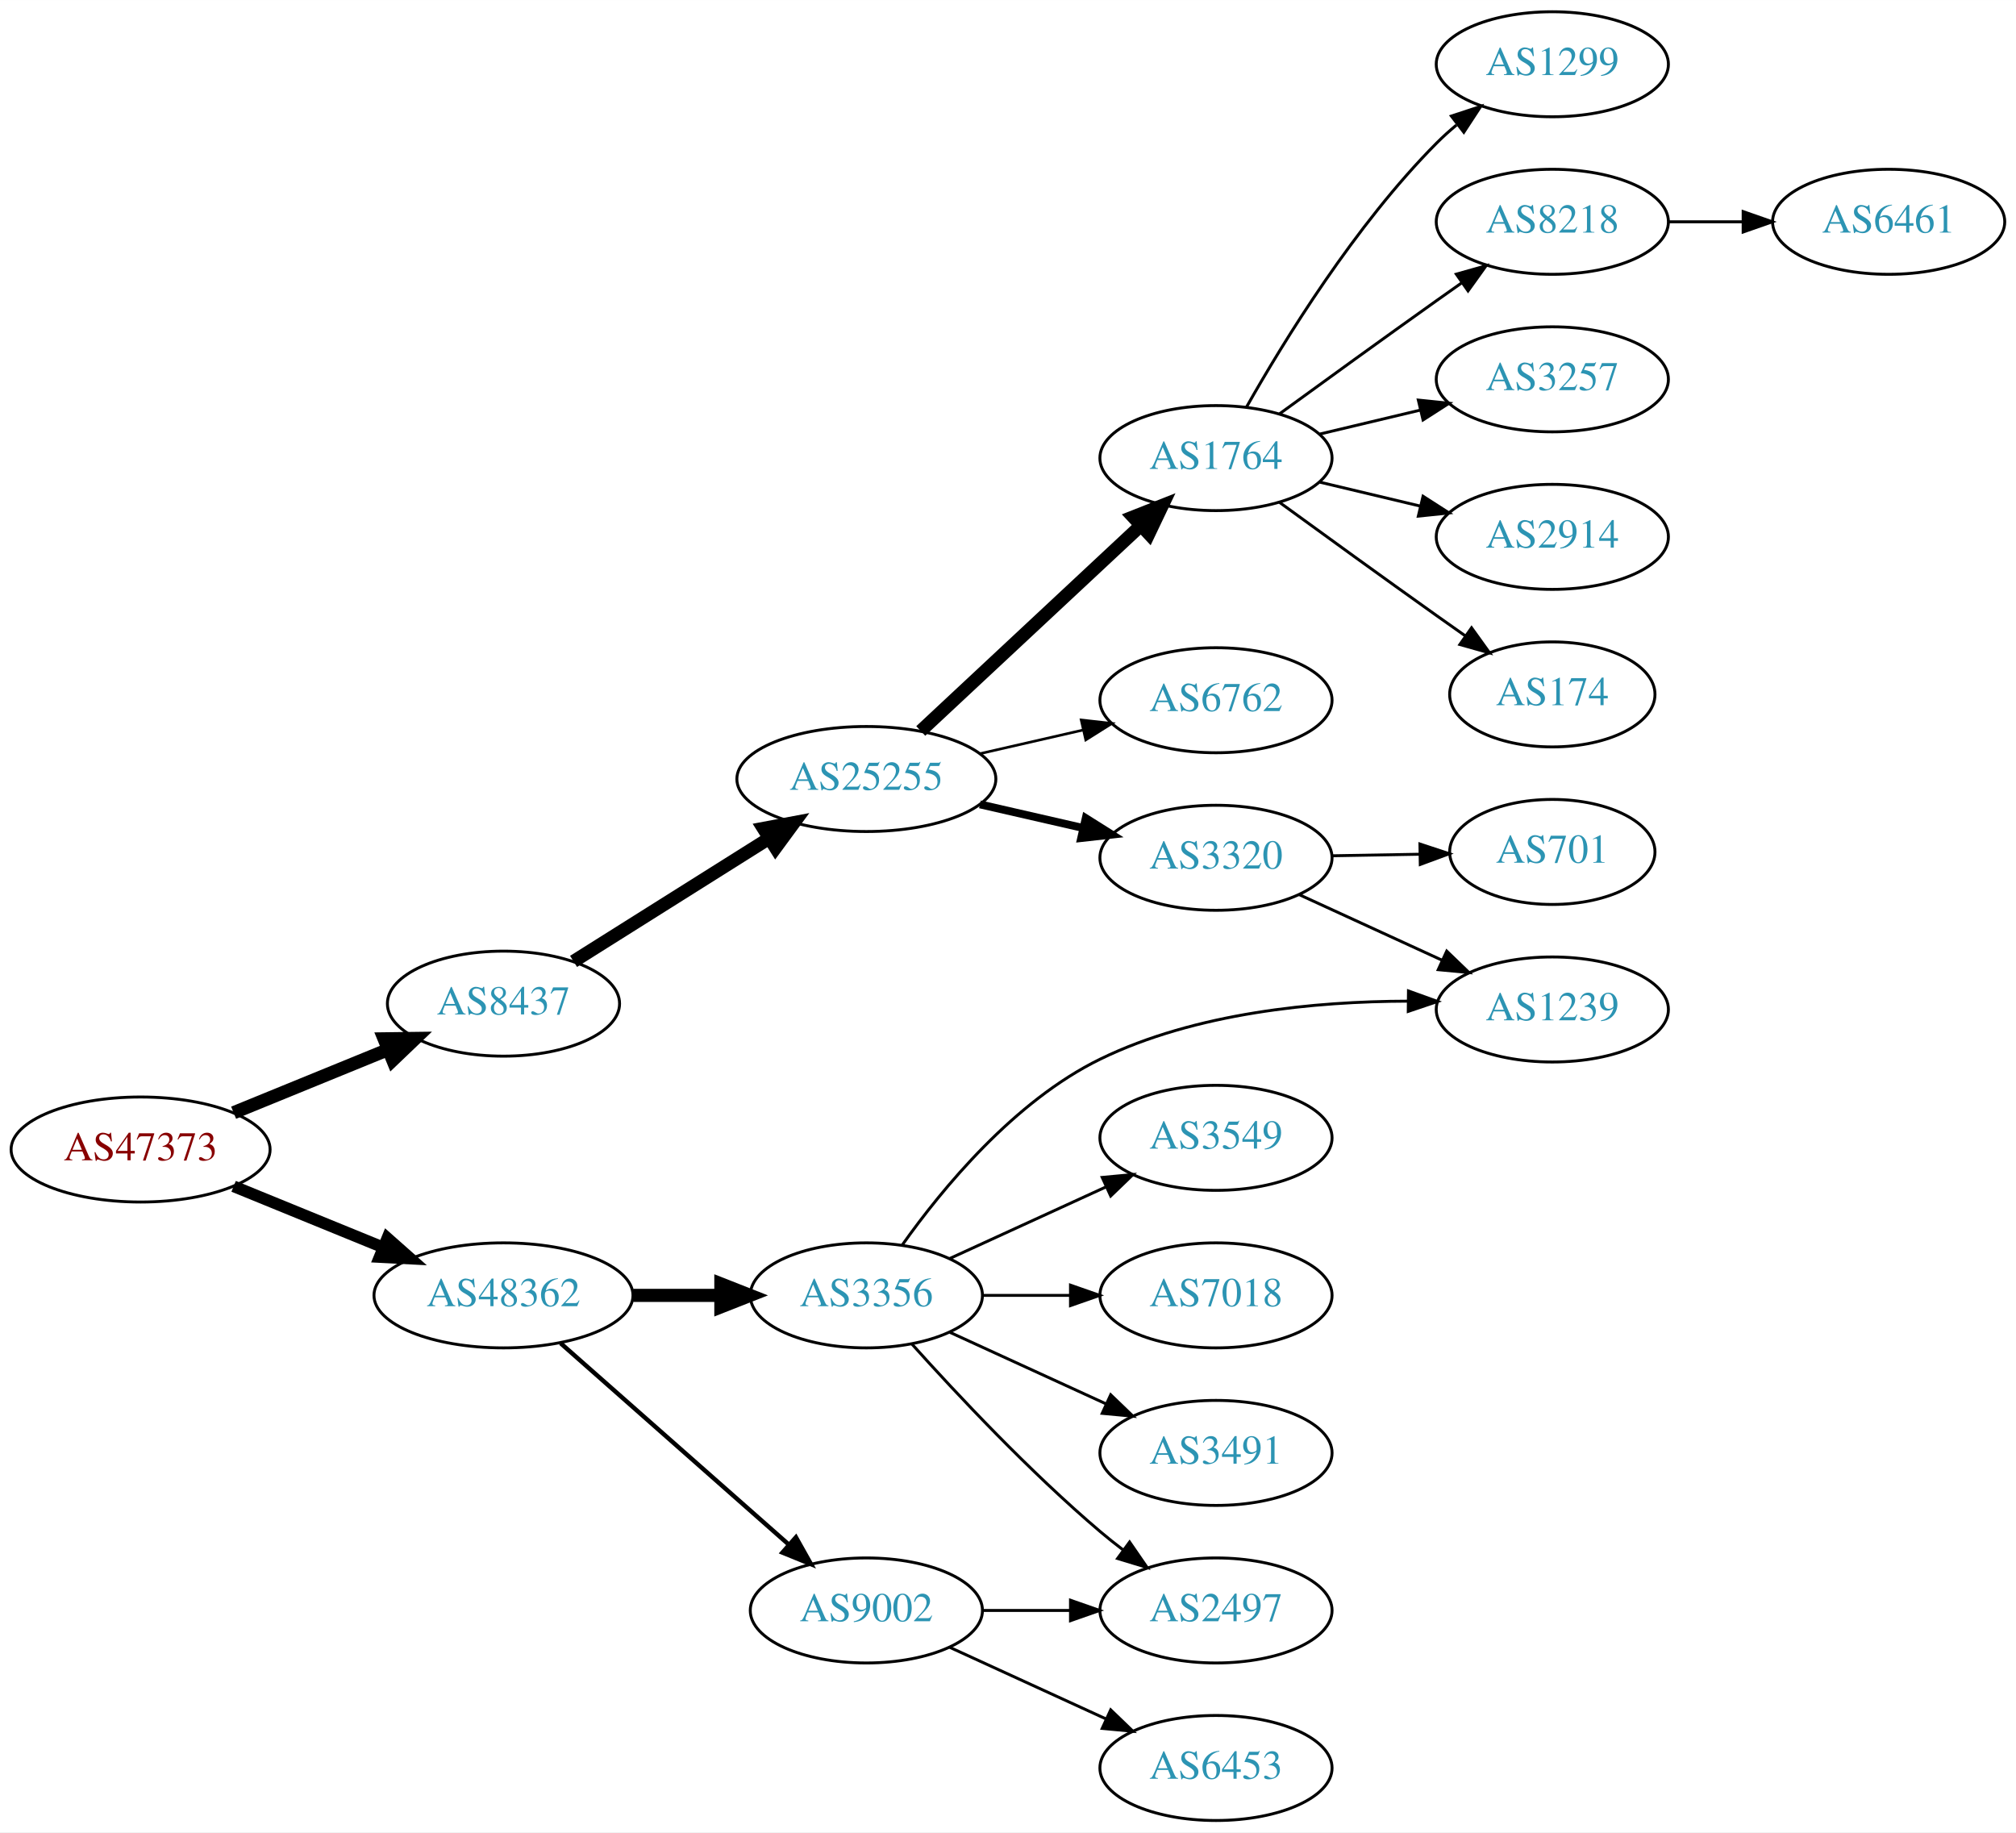
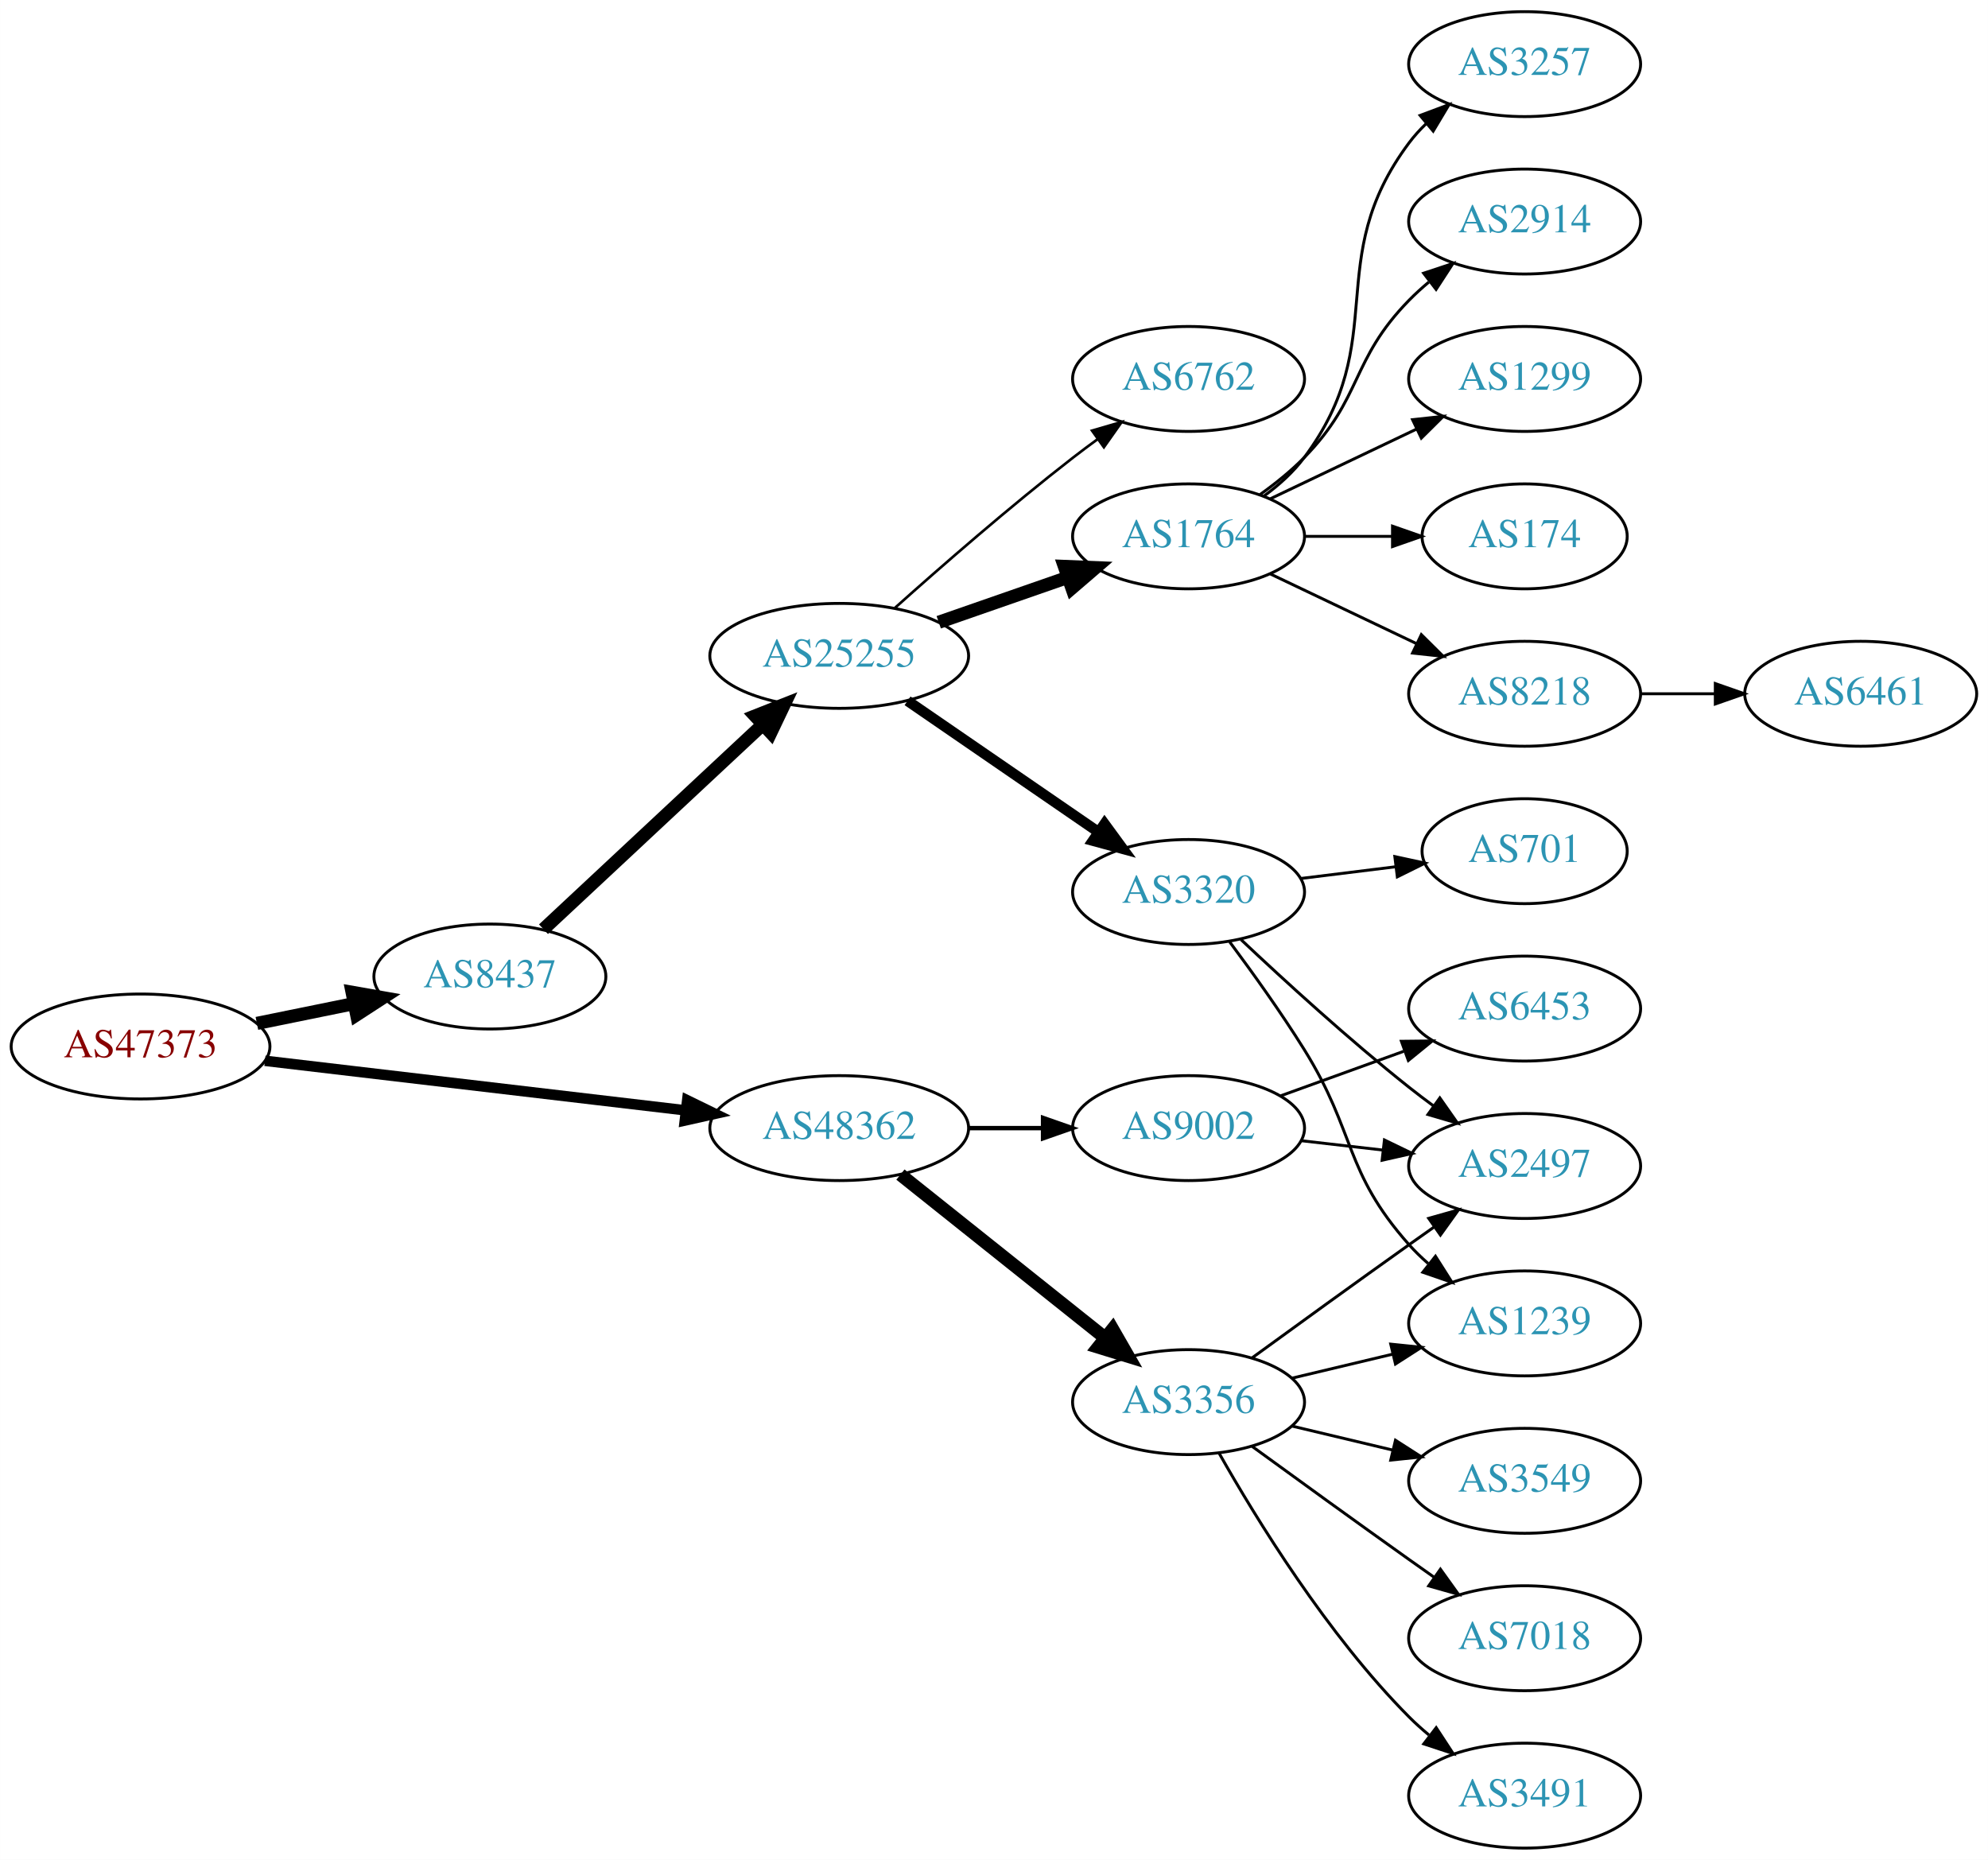
- <svg xmlns="http://www.w3.org/2000/svg" xmlns:xlink="http://www.w3.org/1999/xlink" width="691pt" height="628pt" viewBox="0.00 0.00 691.06 628.00">
-   <g id="graph0" class="graph" transform="scale(1 1) rotate(0) translate(4 624)">
-     <polygon fill="white" stroke="none" points="-4,4 -4,-624 687.055,-624 687.055,4 -4,4" />
+ <svg xmlns="http://www.w3.org/2000/svg" xmlns:xlink="http://www.w3.org/1999/xlink" width="682pt" height="638pt" viewBox="0.00 0.00 681.96 638.00">
+   <g id="graph0" class="graph" transform="scale(1 1) rotate(0) translate(4 634)">
+     <polygon fill="white" stroke="none" points="-4,4 -4,-634 677.956,-634 677.956,4 -4,4" />
    <g id="node1" class="node">
      <g id="a_node1">
        <a xlink:href="/asn/47373" xlink:title="AS47373 ~ Getzner Werkstoffe GmbH [AT]">
-           <ellipse fill="#ffffff" stroke="black" cx="44.196" cy="-230" rx="44.393" ry="18" />
-           <text text-anchor="middle" x="44.196" y="-226.3" font-family="Times,serif" font-size="14.00" fill="#880000">AS47373</text>
+           <ellipse fill="#ffffff" stroke="black" cx="44.196" cy="-275" rx="44.393" ry="18" />
+           <text text-anchor="middle" x="44.196" y="-271.3" font-family="Times,serif" font-size="14.00" fill="#880000">AS47373</text>
        </a>
      </g>
    </g>
    <g id="node2" class="node">
      <g id="a_node2">
        <a xlink:href="/asn/8437" xlink:title="AS8437 ~ Hutchison Drei Austria GmbH [AT]">
-           <ellipse fill="#ffffff" stroke="black" cx="168.588" cy="-280" rx="39.794" ry="18" />
-           <text text-anchor="middle" x="168.588" y="-276.3" font-family="Times,serif" font-size="14.00" fill="#2c94b3">AS8437</text>
+           <ellipse fill="#ffffff" stroke="black" cx="164.039" cy="-299" rx="39.794" ry="18" />
+           <text text-anchor="middle" x="164.039" y="-295.3" font-family="Times,serif" font-size="14.00" fill="#2c94b3">AS8437</text>
        </a>
      </g>
    </g>
    <g id="edge1" class="edge">
-       <path fill="none" stroke="black" stroke-width="4.5" d="M76.081,-242.617C92.064,-249.147 111.738,-257.184 128.743,-264.131" />
-       <polygon fill="black" stroke="black" stroke-width="4.5" points="127.652,-267.939 138.399,-268.075 130.63,-260.648 127.652,-267.939" />
+       <path fill="none" stroke="black" stroke-width="4.5" d="M84.109,-282.925C94.785,-285.099 106.456,-287.476 117.47,-289.719" />
+       <polygon fill="black" stroke="black" stroke-width="4.5" points="116.768,-293.595 127.352,-291.732 118.339,-285.878 116.768,-293.595" />
    </g>
    <g id="node3" class="node">
      <g id="a_node3">
        <a xlink:href="/asn/48362" xlink:title="AS48362 ~ Stadtwerke Feldkirch [AT]">
-           <ellipse fill="#ffffff" stroke="black" cx="168.588" cy="-180" rx="44.393" ry="18" />
-           <text text-anchor="middle" x="168.588" y="-176.3" font-family="Times,serif" font-size="14.00" fill="#2c94b3">AS48362</text>
+           <ellipse fill="#ffffff" stroke="black" cx="283.881" cy="-247" rx="44.393" ry="18" />
+           <text text-anchor="middle" x="283.881" y="-243.3" font-family="Times,serif" font-size="14.00" fill="#2c94b3">AS48362</text>
        </a>
      </g>
    </g>
    <g id="edge2" class="edge">
-       <path fill="none" stroke="black" stroke-width="4" d="M76.081,-217.383C91.591,-211.047 110.576,-203.291 127.225,-196.489" />
-       <polygon fill="black" stroke="black" stroke-width="4" points="128.78,-199.635 136.713,-192.613 126.132,-193.155 128.78,-199.635" />
+       <path fill="none" stroke="black" stroke-width="3.6" d="M86.87,-270.091C127.052,-265.357 187.969,-258.181 231.215,-253.086" />
+       <polygon fill="black" stroke="black" stroke-width="3.6" points="231.734,-256.55 241.255,-251.904 230.915,-249.598 231.734,-256.55" />
    </g>
    <g id="node4" class="node">
      <g id="a_node4">
        <a xlink:href="/asn/25255" xlink:title="AS25255 ~ ==&gt; TELE2 AUSTRIA &lt;== [AT]">
-           <ellipse fill="#ffffff" stroke="black" cx="292.98" cy="-357" rx="44.393" ry="18" />
-           <text text-anchor="middle" x="292.98" y="-353.3" font-family="Times,serif" font-size="14.00" fill="#2c94b3">AS25255</text>
+           <ellipse fill="#ffffff" stroke="black" cx="283.881" cy="-409" rx="44.393" ry="18" />
+           <text text-anchor="middle" x="283.881" y="-405.3" font-family="Times,serif" font-size="14.00" fill="#2c94b3">AS25255</text>
        </a>
      </g>
    </g>
    <g id="edge3" class="edge">
-       <path fill="none" stroke="black" stroke-width="4.5" d="M192.609,-294.483C211.513,-306.376 238.51,-323.36 259.594,-336.625" />
-       <polygon fill="black" stroke="black" stroke-width="4.5" points="257.667,-340.064 268.228,-342.057 261.86,-333.399 257.667,-340.064" />
-     </g>
-     <g id="node16" class="node">
-       <g id="a_node16">
-         <a xlink:href="/asn/3356" xlink:title="AS3356 ~ Level 3 Parent, LLC [US]">
-           <ellipse fill="#ffffff" stroke="black" cx="292.98" cy="-180" rx="39.794" ry="18" />
-           <text text-anchor="middle" x="292.98" y="-176.3" font-family="Times,serif" font-size="14.00" fill="#2c94b3">AS3356</text>
-         </a>
-       </g>
-     </g>
-     <g id="edge15" class="edge">
-       <path fill="none" stroke="black" stroke-width="4.5" d="M213.084,-180C222.773,-180 233.11,-180 243.002,-180" />
-       <polygon fill="black" stroke="black" stroke-width="4.5" points="243.105,-183.938 253.105,-180 243.105,-176.063 243.105,-183.938" />
+       <path fill="none" stroke="black" stroke-width="4.5" d="M182.427,-315.231C202.242,-333.728 234.81,-364.128 257.47,-385.28" />
+       <polygon fill="black" stroke="black" stroke-width="4.5" points="255.038,-388.397 265.035,-392.342 260.412,-382.64 255.038,-388.397" />
    </g>
    <g id="node17" class="node">
      <g id="a_node17">
+         <a xlink:href="/asn/3356" xlink:title="AS3356 ~ Level 3 Parent, LLC [US]">
+           <ellipse fill="#ffffff" stroke="black" cx="403.724" cy="-153" rx="39.794" ry="18" />
+           <text text-anchor="middle" x="403.724" y="-149.3" font-family="Times,serif" font-size="14.00" fill="#2c94b3">AS3356</text>
+         </a>
+       </g>
+     </g>
+     <g id="edge16" class="edge">
+       <path fill="none" stroke="black" stroke-width="4.5" d="M304.872,-231.054C324.203,-215.634 353.654,-192.141 375.197,-174.957" />
+       <polygon fill="black" stroke="black" stroke-width="4.5" points="377.666,-178.024 383.029,-168.71 372.756,-171.868 377.666,-178.024" />
+     </g>
+     <g id="node18" class="node">
+       <g id="a_node18">
        <a xlink:href="/asn/9002" xlink:title="AS9002 ~ RETN Limited [EU]">
-           <ellipse fill="#ffffff" stroke="black" cx="292.98" cy="-72" rx="39.794" ry="18" />
-           <text text-anchor="middle" x="292.98" y="-68.3" font-family="Times,serif" font-size="14.00" fill="#2c94b3">AS9002</text>
-         </a>
-       </g>
-     </g>
-     <g id="edge16" class="edge">
-       <path fill="none" stroke="black" stroke-width="1.5" d="M188.177,-163.597C208.994,-145.228 242.87,-115.335 266.23,-94.722" />
-       <polygon fill="black" stroke="black" stroke-width="1.5" points="268.833,-97.093 274.016,-87.852 264.202,-91.844 268.833,-97.093" />
+           <ellipse fill="#ffffff" stroke="black" cx="403.724" cy="-247" rx="39.794" ry="18" />
+           <text text-anchor="middle" x="403.724" y="-243.3" font-family="Times,serif" font-size="14.00" fill="#2c94b3">AS9002</text>
+         </a>
+       </g>
+     </g>
+     <g id="edge17" class="edge">
+       <path fill="none" stroke="black" stroke-width="1.5" d="M328.092,-247C336.405,-247 345.168,-247 353.65,-247" />
+       <polygon fill="black" stroke="black" stroke-width="1.5" points="353.809,-250.5 363.809,-247 353.809,-243.5 353.809,-250.5" />
    </g>
    <g id="node5" class="node">
      <g id="a_node5">
        <a xlink:href="/asn/1764" xlink:title="AS1764 ~ NEXTLAYER-AS [AT]">
-           <ellipse fill="#ffffff" stroke="black" cx="412.823" cy="-467" rx="39.794" ry="18" />
-           <text text-anchor="middle" x="412.823" y="-463.3" font-family="Times,serif" font-size="14.00" fill="#2c94b3">AS1764</text>
+           <ellipse fill="#ffffff" stroke="black" cx="403.724" cy="-450" rx="39.794" ry="18" />
+           <text text-anchor="middle" x="403.724" y="-446.3" font-family="Times,serif" font-size="14.00" fill="#2c94b3">AS1764</text>
        </a>
      </g>
    </g>
    <g id="edge4" class="edge">
-       <path fill="none" stroke="black" stroke-width="4.5" d="M311.623,-373.468C331.61,-392.125 364.333,-422.671 386.917,-443.752" />
-       <polygon fill="black" stroke="black" stroke-width="4.5" points="384.448,-446.833 394.445,-450.778 389.821,-441.076 384.448,-446.833" />
+       <path fill="none" stroke="black" stroke-width="4.5" d="M318.021,-420.53C331.738,-425.302 347.777,-430.883 362.187,-435.896" />
+       <polygon fill="black" stroke="black" stroke-width="4.5" points="361.115,-439.692 371.853,-439.26 363.703,-432.255 361.115,-439.692" />
    </g>
    <g id="node6" class="node">
      <g id="a_node6">
-         <a xlink:href="/asn/6762" xlink:title="AS6762 ~ TELECOM ITALIA SPARKLE S.p.A. [IT]">
-           <ellipse fill="#ffffff" stroke="black" cx="412.823" cy="-384" rx="39.794" ry="18" />
-           <text text-anchor="middle" x="412.823" y="-380.3" font-family="Times,serif" font-size="14.00" fill="#2c94b3">AS6762</text>
+         <a xlink:href="/asn/3320" xlink:title="AS3320 ~ DTAG [DE]">
+           <ellipse fill="#ffffff" stroke="black" cx="403.724" cy="-328" rx="39.794" ry="18" />
+           <text text-anchor="middle" x="403.724" y="-324.3" font-family="Times,serif" font-size="14.00" fill="#2c94b3">AS3320</text>
        </a>
      </g>
    </g>
    <g id="edge5" class="edge">
-       <path fill="none" stroke="black" stroke-width="0.9" d="M331.915,-365.692C343.156,-368.267 355.568,-371.111 367.192,-373.774" />
-       <polygon fill="black" stroke="black" stroke-width="0.9" points="366.624,-377.235 377.153,-376.057 368.188,-370.412 366.624,-377.235" />
+       <path fill="none" stroke="black" stroke-width="3.6" d="M307.324,-393.574C325.905,-380.802 352.466,-362.545 372.846,-348.537" />
+       <polygon fill="black" stroke="black" stroke-width="3.6" points="374.902,-351.371 381.16,-342.822 370.936,-345.602 374.902,-351.371" />
    </g>
    <g id="node7" class="node">
      <g id="a_node7">
-         <a xlink:href="/asn/3320" xlink:title="AS3320 ~ DTAG [DE]">
-           <ellipse fill="#ffffff" stroke="black" cx="412.823" cy="-330" rx="39.794" ry="18" />
-           <text text-anchor="middle" x="412.823" y="-326.3" font-family="Times,serif" font-size="14.00" fill="#2c94b3">AS3320</text>
+         <a xlink:href="/asn/6762" xlink:title="AS6762 ~ TELECOM ITALIA SPARKLE S.p.A. [IT]">
+           <ellipse fill="#ffffff" stroke="black" cx="403.724" cy="-504" rx="39.794" ry="18" />
+           <text text-anchor="middle" x="403.724" y="-500.3" font-family="Times,serif" font-size="14.00" fill="#2c94b3">AS6762</text>
        </a>
      </g>
    </g>
    <g id="edge6" class="edge">
-       <path fill="none" stroke="black" stroke-width="2.7" d="M331.915,-348.308C343.156,-345.733 355.568,-342.889 367.192,-340.226" />
-       <polygon fill="black" stroke="black" stroke-width="2.7" points="368.188,-343.588 377.153,-337.943 366.624,-336.765 368.188,-343.588" />
+       <path fill="none" stroke="black" stroke-width="0.9" d="M303.008,-425.471C318.786,-439.585 342.454,-460.23 364.077,-477 366.812,-479.121 369.697,-481.278 372.609,-483.401" />
+       <polygon fill="black" stroke="black" stroke-width="0.9" points="370.61,-486.274 380.783,-489.236 374.678,-480.577 370.61,-486.274" />
    </g>
    <g id="node8" class="node">
      <g id="a_node8">
        <a xlink:href="/asn/1299" xlink:title="AS1299 ~ Telia Carrier [EU]">
-           <ellipse fill="#ffffff" stroke="black" cx="528.116" cy="-602" rx="39.794" ry="18" />
-           <text text-anchor="middle" x="528.116" y="-598.3" font-family="Times,serif" font-size="14.00" fill="#2c94b3">AS1299</text>
+           <ellipse fill="#ffffff" stroke="black" cx="519.017" cy="-504" rx="39.794" ry="18" />
+           <text text-anchor="middle" x="519.017" y="-500.3" font-family="Times,serif" font-size="14.00" fill="#2c94b3">AS1299</text>
        </a>
      </g>
    </g>
    <g id="edge7" class="edge">
-       <path fill="none" stroke="black" d="M423.283,-484.49C436.065,-507.096 460.497,-546.886 488.469,-575 490.58,-577.121 492.876,-579.188 495.262,-581.171" />
-       <polygon fill="black" stroke="black" points="493.514,-584.242 503.577,-587.556 497.777,-578.69 493.514,-584.242" />
+       <path fill="none" stroke="black" d="M431.86,-462.934C446.854,-470.081 465.675,-479.052 481.898,-486.785" />
+       <polygon fill="black" stroke="black" points="480.569,-490.028 491.102,-491.171 483.581,-483.709 480.569,-490.028" />
    </g>
    <g id="node9" class="node">
      <g id="a_node9">
-         <a xlink:href="/asn/8218" xlink:title="AS8218 ~ legacy Neotelecoms [FR]">
-           <ellipse fill="#ffffff" stroke="black" cx="528.116" cy="-548" rx="39.794" ry="18" />
-           <text text-anchor="middle" x="528.116" y="-544.3" font-family="Times,serif" font-size="14.00" fill="#2c94b3">AS8218</text>
+         <a xlink:href="/asn/174" xlink:title="AS174 ~ Cogent Communications [US]">
+           <ellipse fill="#ffffff" stroke="black" cx="519.017" cy="-450" rx="35.194" ry="18" />
+           <text text-anchor="middle" x="519.017" y="-446.3" font-family="Times,serif" font-size="14.00" fill="#2c94b3">AS174</text>
        </a>
      </g>
    </g>
    <g id="edge8" class="edge">
-       <path fill="none" stroke="black" d="M434.671,-482.222C449.605,-493.091 470.219,-508.025 488.469,-521 491.29,-523.005 494.233,-525.085 497.181,-527.159" />
-       <polygon fill="black" stroke="black" points="495.208,-530.05 505.406,-532.926 499.227,-524.319 495.208,-530.05" />
+       <path fill="none" stroke="black" d="M443.396,-450C453.101,-450 463.592,-450 473.555,-450" />
+       <polygon fill="black" stroke="black" points="473.691,-453.5 483.691,-450 473.691,-446.5 473.691,-453.5" />
    </g>
    <g id="node10" class="node">
      <g id="a_node10">
-         <a xlink:href="/asn/3257" xlink:title="AS3257 ~ GTT [DE]">
-           <ellipse fill="#ffffff" stroke="black" cx="528.116" cy="-494" rx="39.794" ry="18" />
-           <text text-anchor="middle" x="528.116" y="-490.3" font-family="Times,serif" font-size="14.00" fill="#2c94b3">AS3257</text>
+         <a xlink:href="/asn/8218" xlink:title="AS8218 ~ legacy Neotelecoms [FR]">
+           <ellipse fill="#ffffff" stroke="black" cx="519.017" cy="-396" rx="39.794" ry="18" />
+           <text text-anchor="middle" x="519.017" y="-392.3" font-family="Times,serif" font-size="14.00" fill="#2c94b3">AS8218</text>
        </a>
      </g>
    </g>
    <g id="edge9" class="edge">
-       <path fill="none" stroke="black" d="M448.43,-475.248C459.301,-477.838 471.456,-480.735 482.898,-483.462" />
-       <polygon fill="black" stroke="black" points="482.182,-486.889 492.721,-485.803 483.804,-480.08 482.182,-486.889" />
+       <path fill="none" stroke="black" d="M431.86,-437.066C446.854,-429.919 465.675,-420.948 481.898,-413.215" />
+       <polygon fill="black" stroke="black" points="483.581,-416.291 491.102,-408.829 480.569,-409.972 483.581,-416.291" />
    </g>
    <g id="node11" class="node">
      <g id="a_node11">
-         <a xlink:href="/asn/2914" xlink:title="AS2914 ~ NTT America, Inc. [US]">
-           <ellipse fill="#ffffff" stroke="black" cx="528.116" cy="-440" rx="39.794" ry="18" />
-           <text text-anchor="middle" x="528.116" y="-436.3" font-family="Times,serif" font-size="14.00" fill="#2c94b3">AS2914</text>
+         <a xlink:href="/asn/3257" xlink:title="AS3257 ~ GTT [DE]">
+           <ellipse fill="#ffffff" stroke="black" cx="519.017" cy="-612" rx="39.794" ry="18" />
+           <text text-anchor="middle" x="519.017" y="-608.3" font-family="Times,serif" font-size="14.00" fill="#2c94b3">AS3257</text>
        </a>
      </g>
    </g>
    <g id="edge10" class="edge">
-       <path fill="none" stroke="black" d="M448.43,-458.752C459.301,-456.162 471.456,-453.265 482.898,-450.538" />
-       <polygon fill="black" stroke="black" points="483.804,-453.92 492.721,-448.197 482.182,-447.111 483.804,-453.92" />
+       <path fill="none" stroke="black" d="M429.655,-463.882C434.731,-467.611 439.649,-472.016 443.37,-477 473.642,-517.542 449.099,-544.458 479.37,-585 481.115,-587.336 483.122,-589.545 485.285,-591.617" />
+       <polygon fill="black" stroke="black" points="483.163,-594.405 493.086,-598.118 487.645,-589.027 483.163,-594.405" />
    </g>
    <g id="node12" class="node">
      <g id="a_node12">
-         <a xlink:href="/asn/174" xlink:title="AS174 ~ Cogent Communications [US]">
-           <ellipse fill="#ffffff" stroke="black" cx="528.116" cy="-386" rx="35.194" ry="18" />
-           <text text-anchor="middle" x="528.116" y="-382.3" font-family="Times,serif" font-size="14.00" fill="#2c94b3">AS174</text>
+         <a xlink:href="/asn/2914" xlink:title="AS2914 ~ NTT America, Inc. [US]">
+           <ellipse fill="#ffffff" stroke="black" cx="519.017" cy="-558" rx="39.794" ry="18" />
+           <text text-anchor="middle" x="519.017" y="-554.3" font-family="Times,serif" font-size="14.00" fill="#2c94b3">AS2914</text>
        </a>
      </g>
    </g>
    <g id="edge11" class="edge">
-       <path fill="none" stroke="black" d="M434.671,-451.778C449.605,-440.909 470.219,-425.975 488.469,-413 491.68,-410.718 495.049,-408.339 498.403,-405.982" />
-       <polygon fill="black" stroke="black" points="500.432,-408.834 506.614,-400.23 496.415,-403.101 500.432,-408.834" />
+       <path fill="none" stroke="black" d="M428.318,-464.389C433.574,-468.148 438.906,-472.437 443.37,-477 463.543,-497.617 459.198,-510.383 479.37,-531 481.463,-533.139 483.746,-535.218 486.123,-537.21" />
+       <polygon fill="black" stroke="black" points="484.367,-540.275 494.423,-543.611 488.641,-534.732 484.367,-540.275" />
+     </g>
+     <g id="node13" class="node">
+       <g id="a_node13">
+         <a xlink:href="/asn/1239" xlink:title="AS1239 ~ Sprint [US]">
+           <ellipse fill="#ffffff" stroke="black" cx="519.017" cy="-180" rx="39.794" ry="18" />
+           <text text-anchor="middle" x="519.017" y="-176.3" font-family="Times,serif" font-size="14.00" fill="#2c94b3">AS1239</text>
+         </a>
+       </g>
+     </g>
+     <g id="edge12" class="edge">
+       <path fill="none" stroke="black" d="M417.835,-310.878C425.604,-300.447 435.446,-286.721 443.37,-274 461.244,-245.308 456.903,-232.257 479.37,-207 481.359,-204.764 483.568,-202.616 485.894,-200.577" />
+       <polygon fill="black" stroke="black" points="488.426,-203.036 494.101,-194.09 484.086,-197.545 488.426,-203.036" />
    </g>
    <g id="node14" class="node">
      <g id="a_node14">
        <a xlink:href="/asn/701" xlink:title="AS701 ~ UUNET [US]">
-           <ellipse fill="#ffffff" stroke="black" cx="528.116" cy="-332" rx="35.194" ry="18" />
-           <text text-anchor="middle" x="528.116" y="-328.3" font-family="Times,serif" font-size="14.00" fill="#2c94b3">AS701</text>
+           <ellipse fill="#ffffff" stroke="black" cx="519.017" cy="-342" rx="35.194" ry="18" />
+           <text text-anchor="middle" x="519.017" y="-338.3" font-family="Times,serif" font-size="14.00" fill="#2c94b3">AS701</text>
        </a>
      </g>
    </g>
    <g id="edge13" class="edge">
-       <path fill="none" stroke="black" d="M452.495,-330.683C462.201,-330.854 472.691,-331.039 482.654,-331.215" />
-       <polygon fill="black" stroke="black" points="482.73,-334.717 492.79,-331.394 482.854,-327.718 482.73,-334.717" />
+       <path fill="none" stroke="black" d="M442.134,-332.623C452.586,-333.915 464.03,-335.329 474.789,-336.658" />
+       <polygon fill="black" stroke="black" points="474.486,-340.147 484.839,-337.9 475.344,-333.2 474.486,-340.147" />
    </g>
    <g id="node15" class="node">
      <g id="a_node15">
-         <a xlink:href="/asn/1239" xlink:title="AS1239 ~ Sprint [US]">
-           <ellipse fill="#ffffff" stroke="black" cx="528.116" cy="-278" rx="39.794" ry="18" />
-           <text text-anchor="middle" x="528.116" y="-274.3" font-family="Times,serif" font-size="14.00" fill="#2c94b3">AS1239</text>
+         <a xlink:href="/asn/2497" xlink:title="AS2497 ~ Internet Initiative Japan Inc. [JP]">
+           <ellipse fill="#ffffff" stroke="black" cx="519.017" cy="-234" rx="39.794" ry="18" />
+           <text text-anchor="middle" x="519.017" y="-230.3" font-family="Times,serif" font-size="14.00" fill="#2c94b3">AS2497</text>
        </a>
      </g>
    </g>
    <g id="edge14" class="edge">
-       <path fill="none" stroke="black" d="M441.248,-317.412C456.029,-310.628 474.464,-302.166 490.46,-294.824" />
-       <polygon fill="black" stroke="black" points="491.922,-298.005 499.551,-290.652 489.002,-291.643 491.922,-298.005" />
-     </g>
-     <g id="node13" class="node">
-       <g id="a_node13">
+       <path fill="none" stroke="black" d="M421.699,-311.68C436.501,-297.716 458.77,-277.342 479.37,-261 482.081,-258.849 484.951,-256.672 487.853,-254.537" />
+       <polygon fill="black" stroke="black" points="489.927,-257.356 496.013,-248.683 485.847,-251.669 489.927,-257.356" />
+     </g>
+     <g id="node16" class="node">
+       <g id="a_node16">
        <a xlink:href="/asn/6461" xlink:title="AS6461 ~ Zayo Bandwidth [US]">
-           <ellipse fill="#ffffff" stroke="black" cx="643.409" cy="-548" rx="39.794" ry="18" />
-           <text text-anchor="middle" x="643.409" y="-544.3" font-family="Times,serif" font-size="14.00" fill="#2c94b3">AS6461</text>
-         </a>
-       </g>
-     </g>
-     <g id="edge12" class="edge">
-       <path fill="none" stroke="black" d="M567.788,-548C575.991,-548 584.755,-548 593.287,-548" />
-       <polygon fill="black" stroke="black" points="593.526,-551.5 603.526,-548 593.526,-544.5 593.526,-551.5" />
+           <ellipse fill="#ffffff" stroke="black" cx="634.31" cy="-396" rx="39.794" ry="18" />
+           <text text-anchor="middle" x="634.31" y="-392.3" font-family="Times,serif" font-size="14.00" fill="#2c94b3">AS6461</text>
+         </a>
+       </g>
+     </g>
+     <g id="edge15" class="edge">
+       <path fill="none" stroke="black" d="M558.689,-396C566.892,-396 575.656,-396 584.188,-396" />
+       <polygon fill="black" stroke="black" points="584.427,-399.5 594.427,-396 584.427,-392.5 584.427,-399.5" />
    </g>
    <g id="edge20" class="edge">
-       <path fill="none" stroke="black" d="M305.335,-197.347C318.944,-216.529 343.65,-246.616 373.176,-261 405.861,-276.923 446.964,-280.768 478.475,-280.852" />
-       <polygon fill="black" stroke="black" points="478.803,-284.349 488.767,-280.748 478.732,-277.349 478.803,-284.349" />
-     </g>
-     <g id="node18" class="node">
-       <g id="a_node18">
-         <a xlink:href="/asn/2497" xlink:title="AS2497 ~ Internet Initiative Japan Inc. [JP]">
-           <ellipse fill="#ffffff" stroke="black" cx="412.823" cy="-72" rx="39.794" ry="18" />
-           <text text-anchor="middle" x="412.823" y="-68.3" font-family="Times,serif" font-size="14.00" fill="#2c94b3">AS2497</text>
-         </a>
-       </g>
-     </g>
-     <g id="edge17" class="edge">
-       <path fill="none" stroke="black" d="M308.626,-163.275C323.927,-146.235 349.025,-119.477 373.176,-99 375.674,-96.883 378.334,-94.768 381.045,-92.707" />
-       <polygon fill="black" stroke="black" points="383.212,-95.459 389.222,-86.734 379.082,-89.806 383.212,-95.459" />
+       <path fill="none" stroke="black" d="M439.331,-161.248C450.202,-163.838 462.357,-166.735 473.799,-169.462" />
+       <polygon fill="black" stroke="black" points="473.082,-172.889 483.621,-171.803 474.705,-166.08 473.082,-172.889" />
+     </g>
+     <g id="edge21" class="edge">
+       <path fill="none" stroke="black" d="M425.572,-168.222C440.506,-179.091 461.12,-194.025 479.37,-207 482.191,-209.005 485.134,-211.085 488.082,-213.159" />
+       <polygon fill="black" stroke="black" points="486.109,-216.05 496.306,-218.926 490.128,-210.319 486.109,-216.05" />
    </g>
    <g id="node19" class="node">
      <g id="a_node19">
-         <a xlink:href="/asn/3549" xlink:title="AS3549 ~ Level 3 Parent, LLC [US]">
-           <ellipse fill="#ffffff" stroke="black" cx="412.823" cy="-234" rx="39.794" ry="18" />
-           <text text-anchor="middle" x="412.823" y="-230.3" font-family="Times,serif" font-size="14.00" fill="#2c94b3">AS3549</text>
+         <a xlink:href="/asn/7018" xlink:title="AS7018 ~ ATT-INTERNET4 [US]">
+           <ellipse fill="#ffffff" stroke="black" cx="519.017" cy="-72" rx="39.794" ry="18" />
+           <text text-anchor="middle" x="519.017" y="-68.3" font-family="Times,serif" font-size="14.00" fill="#2c94b3">AS7018</text>
        </a>
      </g>
    </g>
    <g id="edge18" class="edge">
-       <path fill="none" stroke="black" d="M321.609,-192.661C337.566,-199.973 357.837,-209.261 375.119,-217.181" />
-       <polygon fill="black" stroke="black" points="373.818,-220.435 384.367,-221.419 376.734,-214.071 373.818,-220.435" />
+       <path fill="none" stroke="black" d="M425.572,-137.778C440.506,-126.909 461.12,-111.975 479.37,-99 482.191,-96.995 485.134,-94.915 488.082,-92.841" />
+       <polygon fill="black" stroke="black" points="490.128,-95.681 496.306,-87.074 486.109,-89.95 490.128,-95.681" />
    </g>
    <g id="node20" class="node">
      <g id="a_node20">
-         <a xlink:href="/asn/7018" xlink:title="AS7018 ~ AT&amp;T Services, Inc. [US]">
-           <ellipse fill="#ffffff" stroke="black" cx="412.823" cy="-180" rx="39.794" ry="18" />
-           <text text-anchor="middle" x="412.823" y="-176.3" font-family="Times,serif" font-size="14.00" fill="#2c94b3">AS7018</text>
+         <a xlink:href="/asn/3491" xlink:title="AS3491 ~ PCCW Global, Inc. [US]">
+           <ellipse fill="#ffffff" stroke="black" cx="519.017" cy="-18" rx="39.794" ry="18" />
+           <text text-anchor="middle" x="519.017" y="-14.3" font-family="Times,serif" font-size="14.00" fill="#2c94b3">AS3491</text>
        </a>
      </g>
    </g>
    <g id="edge19" class="edge">
-       <path fill="none" stroke="black" d="M332.893,-180C342.446,-180 352.796,-180 362.759,-180" />
-       <polygon fill="black" stroke="black" points="362.951,-183.5 372.951,-180 362.951,-176.5 362.951,-183.5" />
+       <path fill="none" stroke="black" d="M414.184,-135.51C426.965,-112.904 451.398,-73.114 479.37,-45 481.481,-42.879 483.777,-40.812 486.163,-38.829" />
+       <polygon fill="black" stroke="black" points="488.678,-41.31 494.478,-32.444 484.415,-35.758 488.678,-41.31" />
    </g>
    <g id="node21" class="node">
      <g id="a_node21">
-         <a xlink:href="/asn/3491" xlink:title="AS3491 ~ PCCW Global, Inc. [US]">
-           <ellipse fill="#ffffff" stroke="black" cx="412.823" cy="-126" rx="39.794" ry="18" />
-           <text text-anchor="middle" x="412.823" y="-122.3" font-family="Times,serif" font-size="14.00" fill="#2c94b3">AS3491</text>
-         </a>
-       </g>
-     </g>
-     <g id="edge21" class="edge">
-       <path fill="none" stroke="black" d="M321.609,-167.339C337.566,-160.027 357.837,-150.739 375.119,-142.819" />
-       <polygon fill="black" stroke="black" points="376.734,-145.929 384.367,-138.581 373.818,-139.565 376.734,-145.929" />
+         <a xlink:href="/asn/3549" xlink:title="AS3549 ~ Level 3 Parent, LLC [US]">
+           <ellipse fill="#ffffff" stroke="black" cx="519.017" cy="-126" rx="39.794" ry="18" />
+           <text text-anchor="middle" x="519.017" y="-122.3" font-family="Times,serif" font-size="14.00" fill="#2c94b3">AS3549</text>
+         </a>
+       </g>
    </g>
    <g id="edge22" class="edge">
-       <path fill="none" stroke="black" d="M332.893,-72C342.446,-72 352.796,-72 362.759,-72" />
-       <polygon fill="black" stroke="black" points="362.951,-75.5 372.951,-72 362.951,-68.5 362.951,-75.5" />
+       <path fill="none" stroke="black" d="M439.331,-144.752C450.202,-142.162 462.357,-139.265 473.799,-136.538" />
+       <polygon fill="black" stroke="black" points="474.705,-139.92 483.621,-134.197 473.082,-133.111 474.705,-139.92" />
+     </g>
+     <g id="edge24" class="edge">
+       <path fill="none" stroke="black" d="M442.449,-242.671C451.43,-241.641 461.129,-240.528 470.486,-239.454" />
+       <polygon fill="black" stroke="black" points="470.921,-242.927 480.457,-238.31 470.123,-235.973 470.921,-242.927" />
    </g>
    <g id="node22" class="node">
      <g id="a_node22">
        <a xlink:href="/asn/6453" xlink:title="AS6453 ~ TATA COMMUNICATIONS (AMERICA) INC [US]">
-           <ellipse fill="#ffffff" stroke="black" cx="412.823" cy="-18" rx="39.794" ry="18" />
-           <text text-anchor="middle" x="412.823" y="-14.3" font-family="Times,serif" font-size="14.00" fill="#2c94b3">AS6453</text>
+           <ellipse fill="#ffffff" stroke="black" cx="519.017" cy="-288" rx="39.794" ry="18" />
+           <text text-anchor="middle" x="519.017" y="-284.3" font-family="Times,serif" font-size="14.00" fill="#2c94b3">AS6453</text>
        </a>
      </g>
    </g>
    <g id="edge23" class="edge">
-       <path fill="none" stroke="black" d="M321.609,-59.339C337.566,-52.027 357.837,-42.739 375.119,-34.819" />
-       <polygon fill="black" stroke="black" points="376.734,-37.929 384.367,-30.581 373.818,-31.565 376.734,-37.929" />
+       <path fill="none" stroke="black" d="M435.382,-258.095C448.355,-262.79 463.648,-268.324 477.529,-273.348" />
+       <polygon fill="black" stroke="black" points="476.739,-276.784 487.334,-276.896 479.121,-270.202 476.739,-276.784" />
    </g>
  </g>
</svg>
